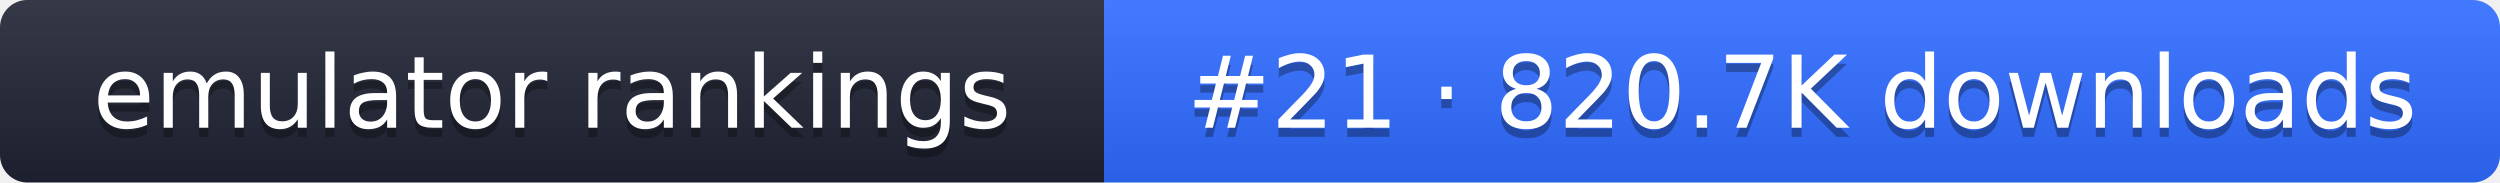
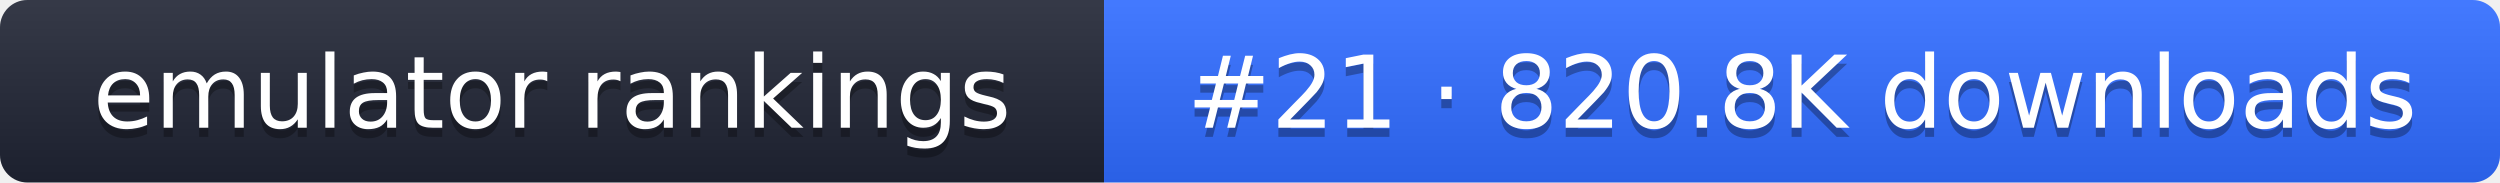
- <svg xmlns="http://www.w3.org/2000/svg" width="274" height="20" role="img" aria-label="emulator rankings: #21 · 820.7K downloads">
+ <svg xmlns="http://www.w3.org/2000/svg" width="274" height="20" role="img" aria-label="emulator rankings: #21 · 820.8K downloads">
  <linearGradient id="g" x2="0" y2="100%">
    <stop offset="0" stop-color="#fff" stop-opacity=".1" />
    <stop offset="1" stop-opacity=".1" />
  </linearGradient>
  <clipPath id="r">
    <rect width="274" height="20" rx="3" fill="#fff" />
  </clipPath>
  <g clip-path="url(#r)">
    <rect width="121" height="20" fill="#1f2433" />
    <rect x="121" width="153" height="20" fill="#2f6bff" />
    <rect width="274" height="20" fill="url(#g)" />
  </g>
  <g fill="#fff" text-anchor="middle" font-family="Verdana,DejaVu Sans,sans-serif" font-size="11">
    <text x="60.5" y="15" fill="#010101" fill-opacity=".3">emulator rankings</text>
    <text x="60.5" y="14">emulator rankings</text>
-     <text x="197.5" y="15" fill="#010101" fill-opacity=".3">#21 · 820.7K downloads</text>
-     <text x="197.5" y="14">#21 · 820.7K downloads</text>
+     <text x="197.5" y="15" fill="#010101" fill-opacity=".3">#21 · 820.8K downloads</text>
+     <text x="197.5" y="14">#21 · 820.8K downloads</text>
  </g>
</svg>
